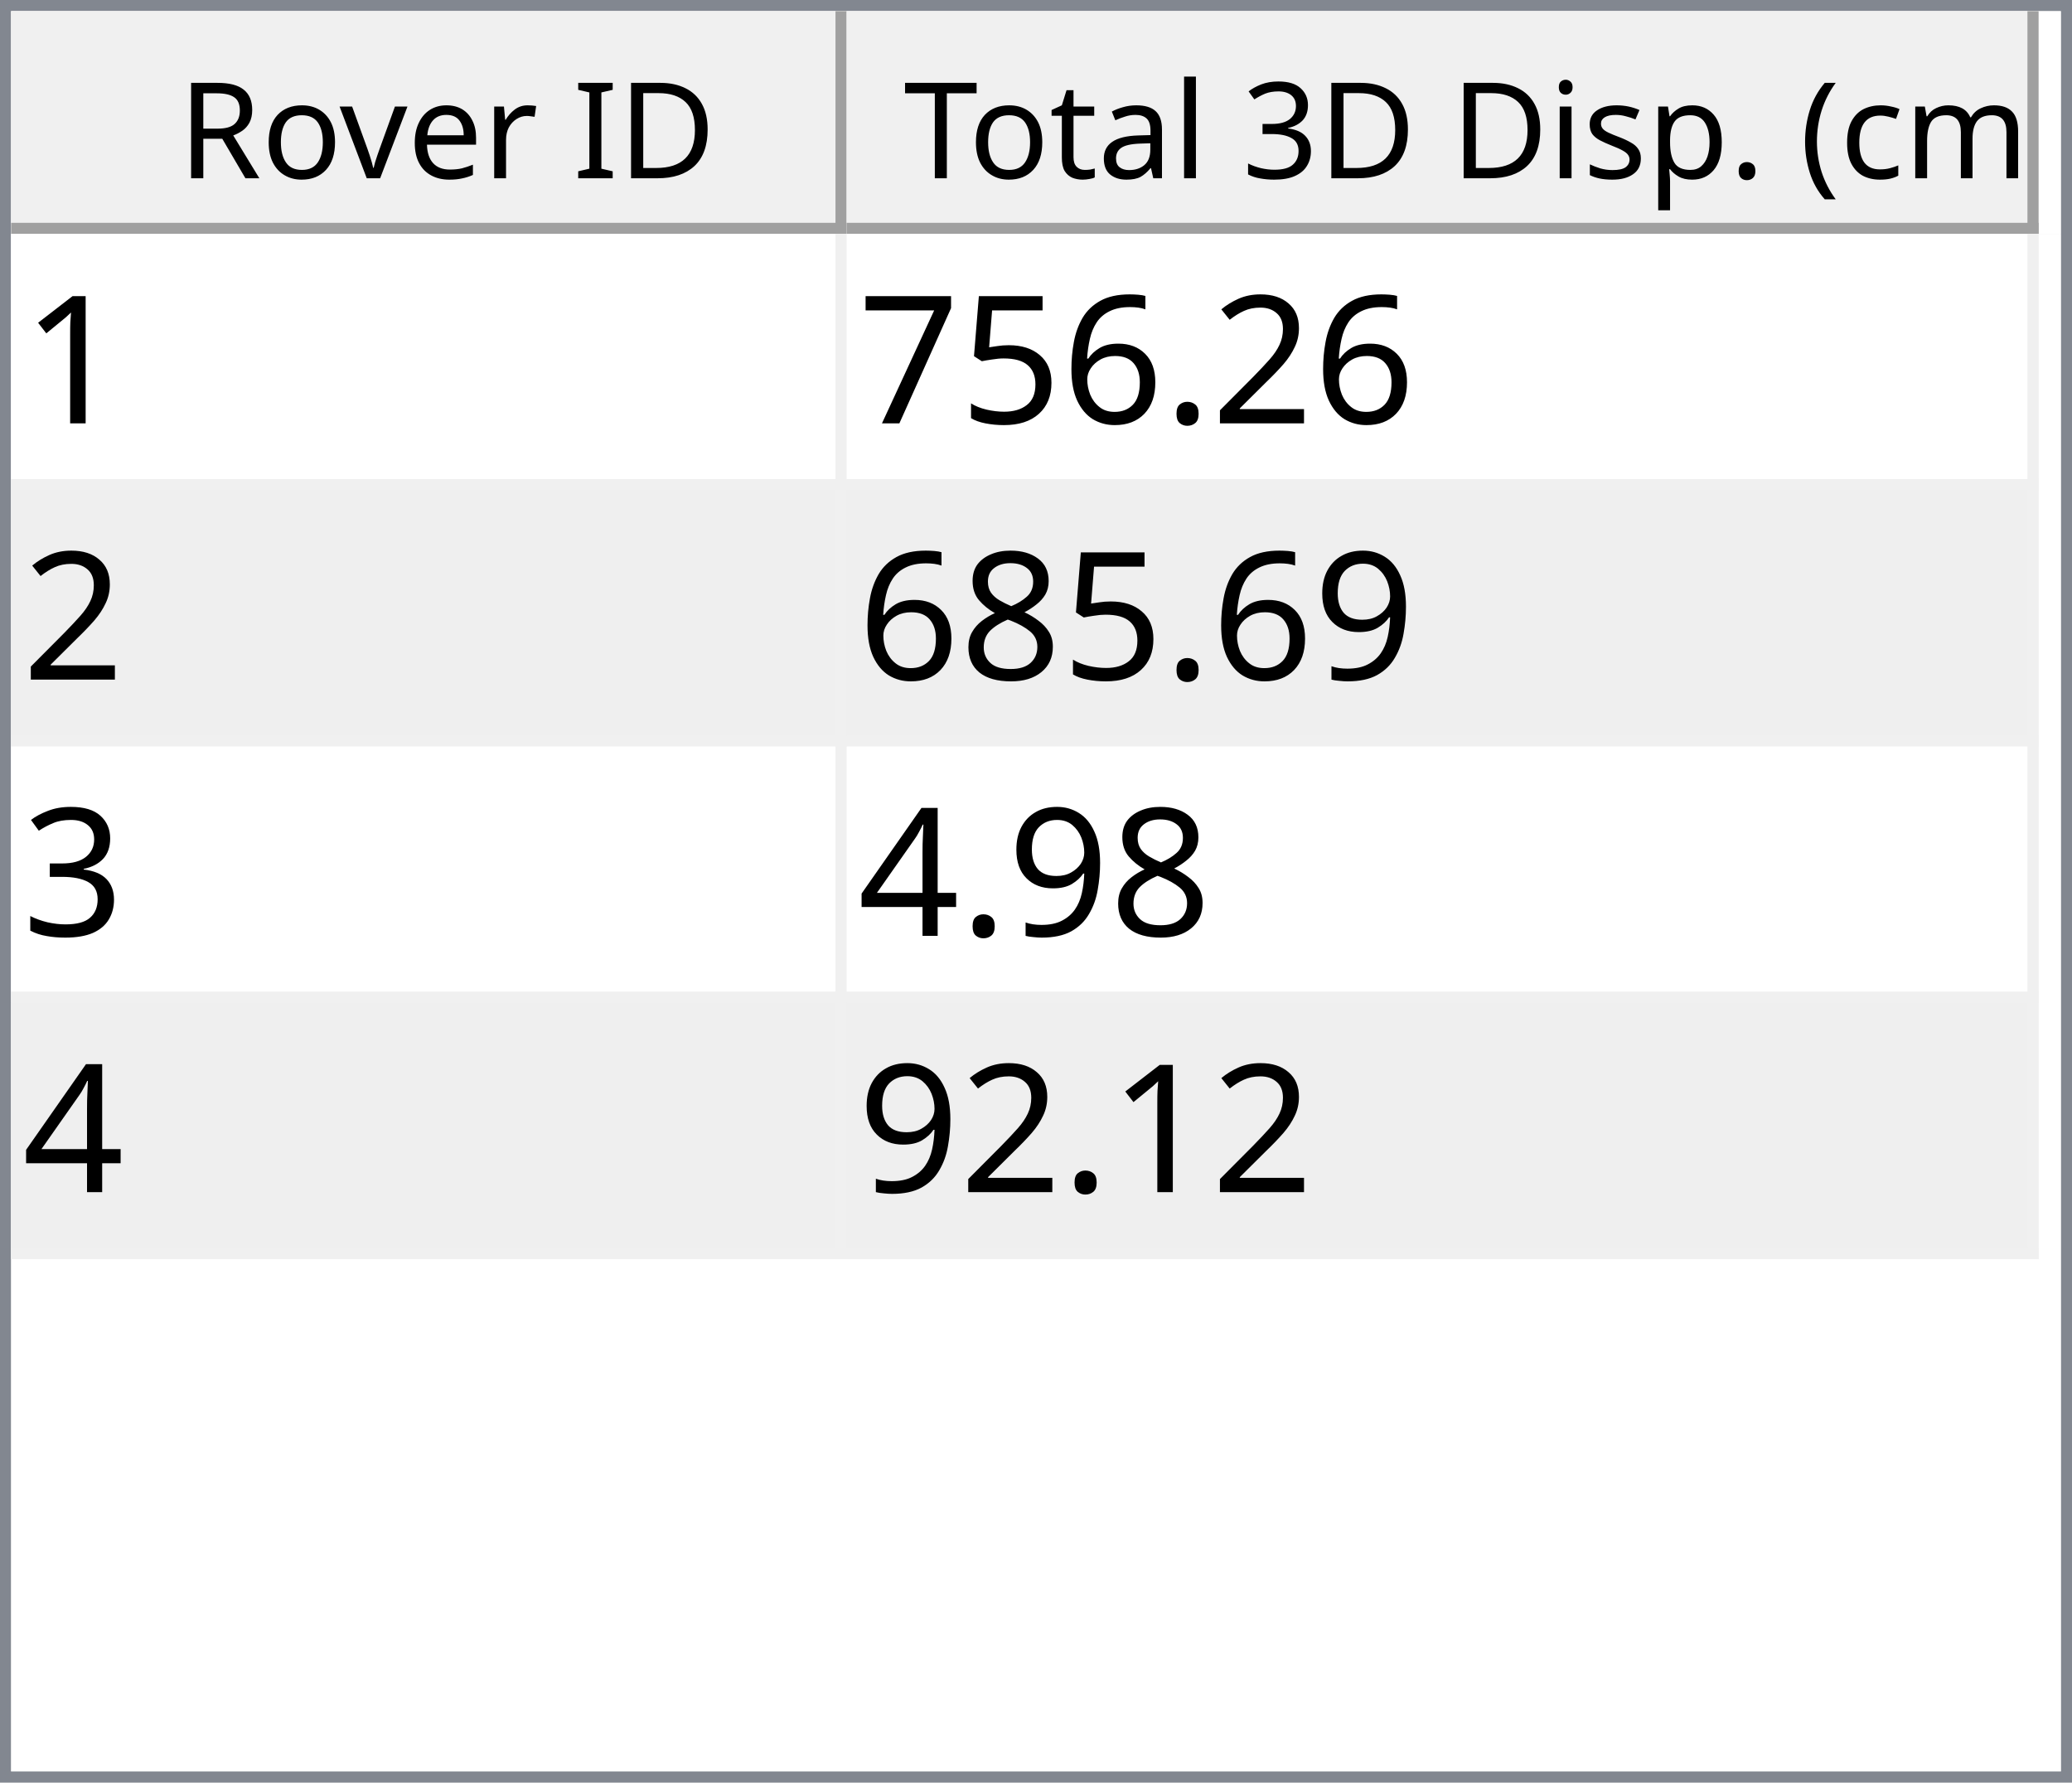
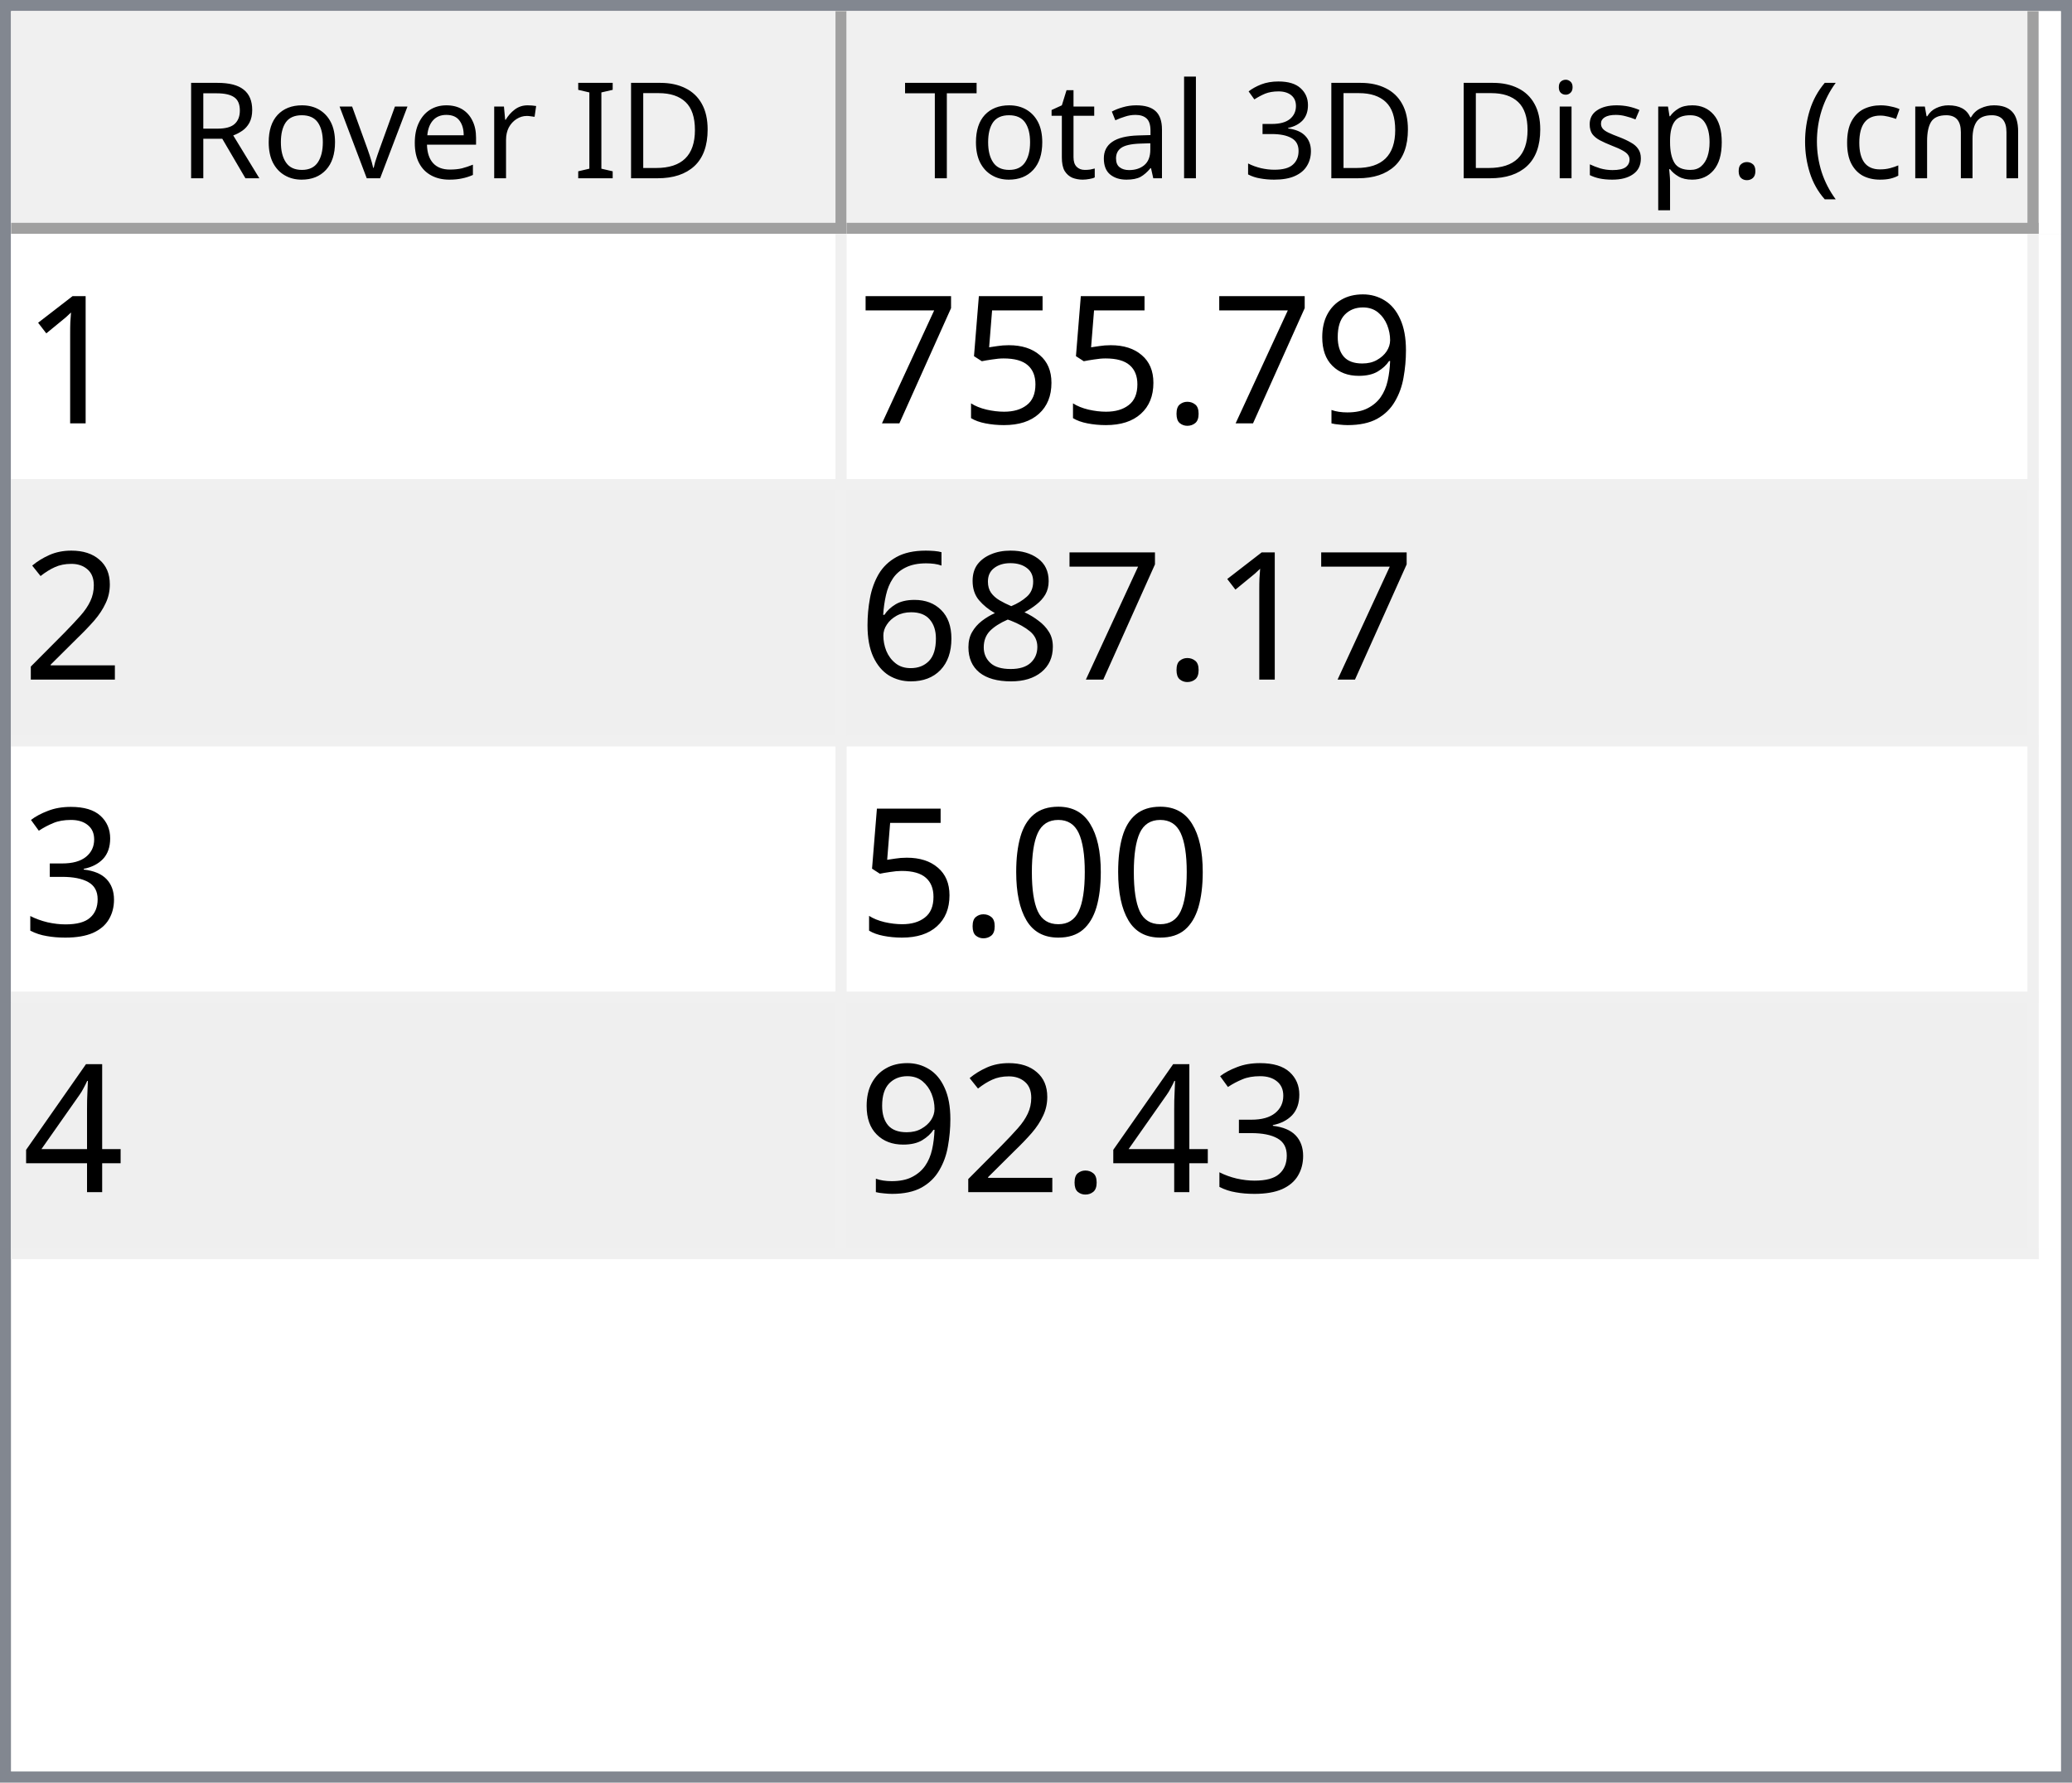
<svg xmlns="http://www.w3.org/2000/svg" style="fill-opacity:1; color-rendering:auto; color-interpolation:auto; text-rendering:auto; stroke:black; stroke-linecap:square; stroke-miterlimit:10; shape-rendering:auto; stroke-opacity:1; fill:black; stroke-dasharray:none; font-weight:normal; stroke-width:1; font-family:'Dialog'; font-style:normal; stroke-linejoin:miter; font-size:12px; stroke-dashoffset:0; image-rendering:auto;" width="186" height="160">
  <defs id="genericDefs" />
  <g>
    <defs id="defs1">
      <clipPath clipPathUnits="userSpaceOnUse" id="clipPath1">
        <path d="M0 0 L186 0 L186 160 L0 160 L0 0 Z" />
      </clipPath>
      <clipPath clipPathUnits="userSpaceOnUse" id="clipPath2">
        <path d="M0 0 L0 160 L186 160 L186 0 Z" />
      </clipPath>
      <clipPath clipPathUnits="userSpaceOnUse" id="clipPath3">
        <path d="M0 0 L0 20 L184 20 L184 0 Z" />
      </clipPath>
      <clipPath clipPathUnits="userSpaceOnUse" id="clipPath4">
        <path d="M0 0 L0 20 L75 20 L75 0 Z" />
      </clipPath>
      <clipPath clipPathUnits="userSpaceOnUse" id="clipPath5">
        <path d="M1 1 L1 19 L74 19 L74 1 Z" />
      </clipPath>
      <clipPath clipPathUnits="userSpaceOnUse" id="clipPath6">
        <path d="M0 0 L0 18 L73 18 L73 0 Z" />
      </clipPath>
      <clipPath clipPathUnits="userSpaceOnUse" id="clipPath7">
        <path d="M-0.5 -0.5 L-0.5 19.5 L74.5 19.5 L74.5 -0.5 Z" />
      </clipPath>
      <clipPath clipPathUnits="userSpaceOnUse" id="clipPath8">
        <path d="M0 0 L0 20 L107 20 L107 0 Z" />
      </clipPath>
      <clipPath clipPathUnits="userSpaceOnUse" id="clipPath9">
        <path d="M1 1 L1 19 L106 19 L106 1 Z" />
      </clipPath>
      <clipPath clipPathUnits="userSpaceOnUse" id="clipPath10">
        <path d="M0 0 L0 18 L105 18 L105 0 Z" />
      </clipPath>
      <clipPath clipPathUnits="userSpaceOnUse" id="clipPath11">
        <path d="M-0.5 -0.5 L-0.5 19.5 L106.5 19.5 L106.5 -0.5 Z" />
      </clipPath>
      <clipPath clipPathUnits="userSpaceOnUse" id="clipPath12">
        <path d="M0 0 L0 138 L184 138 L184 0 Z" />
      </clipPath>
      <clipPath clipPathUnits="userSpaceOnUse" id="clipPath13">
        <path d="M0 0 L0 92 L182 92 L182 0 Z" />
      </clipPath>
      <clipPath clipPathUnits="userSpaceOnUse" id="clipPath14">
        <path d="M-0.5 -0.5 L-0.5 91.5 L181.5 91.5 L181.5 -0.5 Z" />
      </clipPath>
      <clipPath clipPathUnits="userSpaceOnUse" id="clipPath15">
        <path d="M0 0 L0 22 L74 22 L74 0 Z" />
      </clipPath>
      <clipPath clipPathUnits="userSpaceOnUse" id="clipPath16">
        <path d="M0 0 L0 22 L106 22 L106 0 Z" />
      </clipPath>
      <font horiz-adv-x="64.551" id="font1">
        <font-face ascent="107.91" descent="25.098" units-per-em="100" style="font-style:normal; font-family:Segoe UI; font-weight:normal;" />
        <missing-glyph horiz-adv-x="64.551" d="M8.109 0 L8.109 68.266 L56.453 68.266 L56.453 0 L8.109 0 ZM15.328 7.234 L49.219 7.234 L49.219 61.031 L15.328 61.031 L15.328 7.234 Z" />
        <glyph unicode="D" horiz-adv-x="70.117" d="M9.188 0 L9.188 70.016 L28.516 70.016 Q65.531 70.016 65.531 35.891 Q65.531 19.672 55.25 9.836 Q44.969 0 27.734 0 L9.188 0 ZM17.391 62.594 L17.391 7.422 L27.828 7.422 Q41.609 7.422 49.273 14.797 Q56.938 22.172 56.938 35.688 Q56.938 62.594 28.328 62.594 L17.391 62.594 Z" />
        <glyph unicode="I" horiz-adv-x="26.611" d="M17.391 0 L9.188 0 L9.188 70.016 L17.391 70.016 L17.391 0 Z" />
        <glyph unicode=" " horiz-adv-x="27.393" d="" />
        <glyph unicode="r" horiz-adv-x="34.766" d="M34.188 41.891 Q32.078 43.5 28.125 43.5 Q23 43.5 19.555 38.672 Q16.109 33.844 16.109 25.484 L16.109 0 L8.109 0 L8.109 50 L16.109 50 L16.109 39.703 L16.312 39.703 Q18.016 44.969 21.531 47.922 Q25.047 50.875 29.391 50.875 Q32.516 50.875 34.188 50.203 L34.188 41.891 Z" />
        <glyph unicode="e" horiz-adv-x="52.295" d="M48.297 23 L12.984 23 Q13.188 14.656 17.484 10.109 Q21.781 5.562 29.297 5.562 Q37.75 5.562 44.828 11.141 L44.828 3.609 Q38.234 -1.172 27.391 -1.172 Q16.797 -1.172 10.742 5.641 Q4.688 12.453 4.688 24.812 Q4.688 36.469 11.305 43.82 Q17.922 51.172 27.734 51.172 Q37.547 51.172 42.922 44.828 Q48.297 38.484 48.297 27.203 L48.297 23 ZM40.094 29.781 Q40.047 36.719 36.75 40.578 Q33.453 44.438 27.594 44.438 Q21.922 44.438 17.969 40.383 Q14.016 36.328 13.094 29.781 L40.094 29.781 Z" />
        <glyph unicode="v" horiz-adv-x="47.9" d="M47.406 50 L27.484 0 L19.625 0 L0.688 50 L9.469 50 L22.172 13.672 Q23.578 9.672 23.922 6.688 L24.125 6.688 Q24.609 10.453 25.688 13.484 L38.969 50 L47.406 50 Z" />
        <glyph unicode="o" horiz-adv-x="58.594" d="M29 -1.172 Q17.922 -1.172 11.305 5.836 Q4.688 12.844 4.688 24.422 Q4.688 37.016 11.57 44.094 Q18.453 51.172 30.172 51.172 Q41.359 51.172 47.633 44.289 Q53.906 37.406 53.906 25.203 Q53.906 13.234 47.141 6.031 Q40.375 -1.172 29 -1.172 ZM29.594 44.438 Q21.875 44.438 17.383 39.188 Q12.891 33.938 12.891 24.703 Q12.891 15.828 17.43 10.695 Q21.969 5.562 29.594 5.562 Q37.359 5.562 41.531 10.594 Q45.703 15.625 45.703 24.906 Q45.703 34.281 41.531 39.359 Q37.359 44.438 29.594 44.438 Z" />
        <glyph unicode="R" horiz-adv-x="59.814" d="M59.375 0 L49.609 0 L37.891 19.625 Q36.281 22.359 34.766 24.289 Q33.25 26.219 31.664 27.438 Q30.078 28.656 28.25 29.219 Q26.422 29.781 24.125 29.781 L17.391 29.781 L17.391 0 L9.188 0 L9.188 70.016 L30.078 70.016 Q34.672 70.016 38.555 68.867 Q42.438 67.719 45.289 65.375 Q48.141 63.031 49.758 59.547 Q51.375 56.062 51.375 51.375 Q51.375 47.703 50.273 44.656 Q49.172 41.609 47.148 39.211 Q45.125 36.812 42.266 35.133 Q39.406 33.453 35.844 32.516 L35.844 32.328 Q37.594 31.547 38.891 30.547 Q40.188 29.547 41.359 28.18 Q42.531 26.812 43.68 25.078 Q44.828 23.344 46.234 21.047 L59.375 0 ZM17.391 62.594 L17.391 37.203 L28.516 37.203 Q31.594 37.203 34.203 38.133 Q36.812 39.062 38.719 40.797 Q40.625 42.531 41.703 45.047 Q42.781 47.562 42.781 50.688 Q42.781 56.297 39.141 59.445 Q35.5 62.594 28.609 62.594 L17.391 62.594 Z" />
        <glyph unicode=")" horiz-adv-x="30.176" d="M8.297 -15.922 L1.172 -15.922 Q16.406 2.344 16.406 26.812 Q16.406 51.469 1.078 70.016 L8.297 70.016 Q23.531 52.156 23.531 26.703 Q23.531 1.375 8.297 -15.922 Z" />
        <glyph unicode="m" horiz-adv-x="86.133" d="M79.109 0 L71.094 0 L71.094 28.719 Q71.094 37.016 68.531 40.727 Q65.969 44.438 59.906 44.438 Q54.781 44.438 51.195 39.75 Q47.609 35.062 47.609 28.516 L47.609 0 L39.594 0 L39.594 29.688 Q39.594 44.438 28.219 44.438 Q22.953 44.438 19.531 40.016 Q16.109 35.594 16.109 28.516 L16.109 0 L8.109 0 L8.109 50 L16.109 50 L16.109 42.094 L16.312 42.094 Q21.625 51.172 31.844 51.172 Q36.969 51.172 40.773 48.312 Q44.578 45.453 46 40.828 Q51.562 51.172 62.594 51.172 Q79.109 51.172 79.109 30.812 L79.109 0 Z" />
        <glyph unicode="c" horiz-adv-x="46.191" d="M42.188 2.297 Q36.422 -1.172 28.516 -1.172 Q17.828 -1.172 11.258 5.789 Q4.688 12.75 4.688 23.828 Q4.688 36.188 11.766 43.68 Q18.844 51.172 30.672 51.172 Q37.25 51.172 42.281 48.734 L42.281 40.531 Q36.719 44.438 30.375 44.438 Q22.703 44.438 17.797 38.945 Q12.891 33.453 12.891 24.516 Q12.891 15.719 17.508 10.641 Q22.125 5.562 29.891 5.562 Q36.422 5.562 42.188 9.906 L42.188 2.297 Z" />
        <glyph unicode="(" horiz-adv-x="30.176" d="M29.109 -15.922 L21.969 -15.922 Q6.844 1.375 6.844 26.703 Q6.844 52.156 21.969 70.016 L29.203 70.016 Q13.875 51.469 13.875 26.812 Q13.875 2.344 29.109 -15.922 Z" />
        <glyph unicode="." horiz-adv-x="21.68" d="M10.891 -1.078 Q8.641 -1.078 7.055 0.539 Q5.469 2.156 5.469 4.391 Q5.469 6.641 7.055 8.273 Q8.641 9.906 10.891 9.906 Q13.188 9.906 14.797 8.273 Q16.406 6.641 16.406 4.391 Q16.406 2.156 14.797 0.539 Q13.188 -1.078 10.891 -1.078 Z" />
        <glyph unicode="p" horiz-adv-x="58.789" d="M16.312 7.234 L16.109 7.234 L16.109 -23 L8.109 -23 L8.109 50 L16.109 50 L16.109 41.219 L16.312 41.219 Q22.219 51.172 33.594 51.172 Q43.266 51.172 48.688 44.461 Q54.109 37.75 54.109 26.469 Q54.109 13.922 48 6.375 Q41.891 -1.172 31.297 -1.172 Q21.578 -1.172 16.312 7.234 ZM16.109 27.391 L16.109 20.406 Q16.109 14.203 20.141 9.883 Q24.172 5.562 30.375 5.562 Q37.641 5.562 41.773 11.133 Q45.906 16.703 45.906 26.609 Q45.906 34.969 42.047 39.703 Q38.188 44.438 31.594 44.438 Q24.609 44.438 20.359 39.578 Q16.109 34.719 16.109 27.391 Z" />
        <glyph unicode="s" horiz-adv-x="42.432" d="M5.078 1.812 L5.078 10.406 Q11.625 5.562 19.484 5.562 Q30.031 5.562 30.031 12.594 Q30.031 14.594 29.125 15.992 Q28.219 17.391 26.68 18.461 Q25.141 19.531 23.07 20.383 Q21 21.234 18.609 22.172 Q15.281 23.484 12.766 24.828 Q10.25 26.172 8.57 27.859 Q6.891 29.547 6.031 31.695 Q5.172 33.844 5.172 36.719 Q5.172 40.234 6.789 42.945 Q8.406 45.656 11.086 47.484 Q13.766 49.312 17.211 50.242 Q20.656 51.172 24.312 51.172 Q30.812 51.172 35.938 48.922 L35.938 40.828 Q30.422 44.438 23.25 44.438 Q21 44.438 19.195 43.922 Q17.391 43.406 16.094 42.477 Q14.797 41.547 14.086 40.258 Q13.375 38.969 13.375 37.406 Q13.375 35.453 14.086 34.133 Q14.797 32.812 16.164 31.789 Q17.531 30.766 19.484 29.938 Q21.438 29.109 23.922 28.125 Q27.25 26.859 29.883 25.516 Q32.516 24.172 34.375 22.484 Q36.234 20.797 37.234 18.602 Q38.234 16.406 38.234 13.375 Q38.234 9.672 36.602 6.938 Q34.969 4.203 32.234 2.398 Q29.5 0.594 25.93 -0.289 Q22.359 -1.172 18.453 -1.172 Q10.75 -1.172 5.078 1.812 Z" />
        <glyph unicode="i" horiz-adv-x="24.219" d="M12.203 62.703 Q10.062 62.703 8.547 64.164 Q7.031 65.625 7.031 67.875 Q7.031 70.125 8.547 71.609 Q10.062 73.094 12.203 73.094 Q14.406 73.094 15.945 71.609 Q17.484 70.125 17.484 67.875 Q17.484 65.719 15.945 64.211 Q14.406 62.703 12.203 62.703 ZM16.109 0 L8.109 0 L8.109 50 L16.109 50 L16.109 0 Z" />
        <glyph unicode="3" horiz-adv-x="53.906" d="M46.531 19.828 Q46.531 15.094 44.75 11.211 Q42.969 7.328 39.719 4.57 Q36.469 1.812 31.93 0.297 Q27.391 -1.219 21.922 -1.219 Q11.922 -1.219 6 2.594 L6 11.188 Q13.094 5.609 22.219 5.609 Q25.875 5.609 28.828 6.539 Q31.781 7.469 33.906 9.227 Q36.031 10.984 37.18 13.477 Q38.328 15.969 38.328 19.094 Q38.328 32.812 18.797 32.812 L12.984 32.812 L12.984 39.594 L18.5 39.594 Q35.797 39.594 35.797 52.484 Q35.797 64.406 22.609 64.406 Q15.188 64.406 8.688 59.422 L8.688 67.188 Q15.375 71.188 24.609 71.188 Q29 71.188 32.57 69.969 Q36.141 68.75 38.68 66.555 Q41.219 64.359 42.609 61.281 Q44 58.203 44 54.5 Q44 40.672 30.031 36.719 L30.031 36.531 Q33.594 36.141 36.625 34.797 Q39.656 33.453 41.852 31.305 Q44.047 29.156 45.289 26.25 Q46.531 23.344 46.531 19.828 Z" />
        <glyph unicode="l" horiz-adv-x="24.219" d="M16.109 0 L8.109 0 L8.109 74.031 L16.109 74.031 L16.109 0 Z" />
        <glyph unicode="a" horiz-adv-x="50.879" d="M43.891 0 L35.891 0 L35.891 7.812 L35.688 7.812 Q30.469 -1.172 20.312 -1.172 Q12.844 -1.172 8.617 2.781 Q4.391 6.734 4.391 13.281 Q4.391 27.297 20.906 29.594 L35.891 31.688 Q35.891 44.438 25.594 44.438 Q16.547 44.438 9.281 38.281 L9.281 46.484 Q16.656 51.172 26.266 51.172 Q43.891 51.172 43.891 32.516 L43.891 0 ZM35.891 25.297 L23.828 23.641 Q18.266 22.859 15.43 20.875 Q12.594 18.891 12.594 13.875 Q12.594 10.203 15.211 7.883 Q17.828 5.562 22.172 5.562 Q28.125 5.562 32.008 9.742 Q35.891 13.922 35.891 20.312 L35.891 25.297 Z" />
        <glyph unicode="t" horiz-adv-x="33.887" d="M31.297 0.484 Q28.469 -1.078 23.828 -1.078 Q10.688 -1.078 10.688 13.578 L10.688 43.172 L2.094 43.172 L2.094 50 L10.688 50 L10.688 62.203 L18.703 64.797 L18.703 50 L31.297 50 L31.297 43.172 L18.703 43.172 L18.703 14.984 Q18.703 9.969 20.414 7.82 Q22.125 5.672 26.078 5.672 Q29.109 5.672 31.297 7.328 L31.297 0.484 Z" />
        <glyph unicode="T" horiz-adv-x="52.393" d="M50.594 62.594 L30.375 62.594 L30.375 0 L22.172 0 L22.172 62.594 L2 62.594 L2 70.016 L50.594 70.016 L50.594 62.594 Z" />
      </font>
      <font horiz-adv-x="75.0" id="font2">
        <font-face ascent="100.537" descent="21.973" units-per-em="100" style="font-style:normal; font-family:sans-serif; font-weight:normal;" />
        <missing-glyph horiz-adv-x="75.0" d="M12.5 0 L12.5 62.5 L62.5 62.5 L62.5 0 L12.5 0 ZM14.062 1.562 L60.938 1.562 L60.938 60.938 L14.062 60.938 L14.062 1.562 Z" />
        <glyph unicode="1" horiz-adv-x="55.615" d="M37.25 0 L28.469 0 L28.469 56 Q25.297 52.984 20.141 49.953 Q14.984 46.922 10.891 45.406 L10.891 53.906 Q18.266 57.375 23.781 62.305 Q29.297 67.234 31.594 71.875 L37.25 71.875 L37.25 0 Z" />
-         <glyph unicode="2" horiz-adv-x="55.615" d="M50.344 8.453 L50.344 0 L3.031 0 Q2.938 3.172 4.047 6.109 Q5.859 10.938 9.836 15.625 Q13.812 20.312 21.344 26.469 Q33.016 36.031 37.117 41.625 Q41.219 47.219 41.219 52.203 Q41.219 57.422 37.477 61.008 Q33.734 64.594 27.734 64.594 Q21.391 64.594 17.578 60.789 Q13.766 56.984 13.719 50.25 L4.688 51.172 Q5.609 61.281 11.664 66.578 Q17.719 71.875 27.938 71.875 Q38.234 71.875 44.242 66.164 Q50.25 60.453 50.25 52 Q50.25 47.703 48.492 43.555 Q46.734 39.406 42.656 34.812 Q38.578 30.219 29.109 22.219 Q21.188 15.578 18.945 13.211 Q16.703 10.844 15.234 8.453 L50.344 8.453 Z" />
+         <glyph unicode="9" horiz-adv-x="55.615" d="M5.469 16.547 L13.922 17.328 Q14.984 11.375 18.016 8.688 Q21.047 6 25.781 6 Q29.828 6 32.883 7.859 Q35.938 9.719 37.891 12.82 Q39.844 15.922 41.164 21.195 Q42.484 26.469 42.484 31.938 Q42.484 32.516 42.438 33.688 Q39.797 29.5 35.234 26.883 Q30.672 24.266 25.344 24.266 Q16.453 24.266 10.305 30.711 Q4.156 37.156 4.156 47.703 Q4.156 58.594 10.578 65.234 Q17 71.875 26.656 71.875 Q33.641 71.875 39.43 68.117 Q45.219 64.359 48.219 57.398 Q51.219 50.438 51.219 37.25 Q51.219 23.531 48.242 15.406 Q45.266 7.281 39.383 3.031 Q33.5 -1.219 25.594 -1.219 Q17.188 -1.219 11.867 3.445 Q6.547 8.109 5.469 16.547 ZM41.453 48.141 Q41.453 55.719 37.43 60.156 Q33.406 64.594 27.734 64.594 Q21.875 64.594 17.531 59.812 Q13.188 55.031 13.188 47.406 Q13.188 40.578 17.312 36.305 Q21.438 32.031 27.484 32.031 Q33.594 32.031 37.523 36.305 Q41.453 40.578 41.453 48.141 Z" />
        <glyph unicode="." horiz-adv-x="27.783" d="M9.078 0 L9.078 10.016 L19.094 10.016 L19.094 0 L9.078 0 Z" />
-         <glyph unicode="6" horiz-adv-x="55.615" d="M49.75 54.047 L41.016 53.375 Q39.844 58.547 37.703 60.891 Q34.125 64.656 28.906 64.656 Q24.703 64.656 21.531 62.312 Q17.391 59.281 14.992 53.469 Q12.594 47.656 12.5 36.922 Q15.672 41.75 20.266 44.094 Q24.859 46.438 29.891 46.438 Q38.672 46.438 44.852 39.969 Q51.031 33.5 51.031 23.25 Q51.031 16.5 48.125 10.719 Q45.219 4.938 40.141 1.859 Q35.062 -1.219 28.609 -1.219 Q17.625 -1.219 10.695 6.859 Q3.766 14.938 3.766 33.5 Q3.766 54.25 11.422 63.672 Q18.109 71.875 29.438 71.875 Q37.891 71.875 43.289 67.141 Q48.688 62.406 49.75 54.047 ZM13.875 23.188 Q13.875 18.656 15.797 14.508 Q17.719 10.359 21.188 8.18 Q24.656 6 28.469 6 Q34.031 6 38.039 10.492 Q42.047 14.984 42.047 22.703 Q42.047 30.125 38.086 34.398 Q34.125 38.672 28.125 38.672 Q22.172 38.672 18.023 34.398 Q13.875 30.125 13.875 23.188 Z" />
        <glyph unicode="5" horiz-adv-x="55.615" d="M4.156 18.75 L13.375 19.531 Q14.406 12.797 18.141 9.398 Q21.875 6 27.156 6 Q33.5 6 37.891 10.789 Q42.281 15.578 42.281 23.484 Q42.281 31 38.062 35.352 Q33.844 39.703 27 39.703 Q22.75 39.703 19.336 37.773 Q15.922 35.844 13.969 32.766 L5.719 33.844 L12.641 70.609 L48.25 70.609 L48.25 62.203 L19.672 62.203 L15.828 42.969 Q22.266 47.469 29.344 47.469 Q38.719 47.469 45.164 40.969 Q51.609 34.469 51.609 24.266 Q51.609 14.547 45.953 7.469 Q39.062 -1.219 27.156 -1.219 Q17.391 -1.219 11.211 4.25 Q5.031 9.719 4.156 18.75 Z" />
        <glyph unicode="7" horiz-adv-x="55.615" d="M4.734 62.203 L4.734 70.656 L51.078 70.656 L51.078 63.812 Q44.234 56.547 37.523 44.484 Q30.812 32.422 27.156 19.672 Q24.516 10.688 23.781 0 L14.75 0 Q14.891 8.453 18.062 20.414 Q21.234 32.375 27.172 43.484 Q33.109 54.594 39.797 62.203 L4.734 62.203 Z" />
-         <glyph unicode="9" horiz-adv-x="55.615" d="M5.469 16.547 L13.922 17.328 Q14.984 11.375 18.016 8.688 Q21.047 6 25.781 6 Q29.828 6 32.883 7.859 Q35.938 9.719 37.891 12.82 Q39.844 15.922 41.164 21.195 Q42.484 26.469 42.484 31.938 Q42.484 32.516 42.438 33.688 Q39.797 29.5 35.234 26.883 Q30.672 24.266 25.344 24.266 Q16.453 24.266 10.305 30.711 Q4.156 37.156 4.156 47.703 Q4.156 58.594 10.578 65.234 Q17 71.875 26.656 71.875 Q33.641 71.875 39.43 68.117 Q45.219 64.359 48.219 57.398 Q51.219 50.438 51.219 37.25 Q51.219 23.531 48.242 15.406 Q45.266 7.281 39.383 3.031 Q33.5 -1.219 25.594 -1.219 Q17.188 -1.219 11.867 3.445 Q6.547 8.109 5.469 16.547 ZM41.453 48.141 Q41.453 55.719 37.43 60.156 Q33.406 64.594 27.734 64.594 Q21.875 64.594 17.531 59.812 Q13.188 55.031 13.188 47.406 Q13.188 40.578 17.312 36.305 Q21.438 32.031 27.484 32.031 Q33.594 32.031 37.523 36.305 Q41.453 40.578 41.453 48.141 Z" />
+         <glyph unicode="2" horiz-adv-x="55.615" d="M50.344 8.453 L50.344 0 L3.031 0 Q2.938 3.172 4.047 6.109 Q5.859 10.938 9.836 15.625 Q13.812 20.312 21.344 26.469 Q33.016 36.031 37.117 41.625 Q41.219 47.219 41.219 52.203 Q41.219 57.422 37.477 61.008 Q33.734 64.594 27.734 64.594 Q21.391 64.594 17.578 60.789 Q13.766 56.984 13.719 50.25 L4.688 51.172 Q5.609 61.281 11.664 66.578 Q17.719 71.875 27.938 71.875 Q38.234 71.875 44.242 66.164 Q50.25 60.453 50.25 52 Q50.25 47.703 48.492 43.555 Q46.734 39.406 42.656 34.812 Q38.578 30.219 29.109 22.219 Q21.188 15.578 18.945 13.211 Q16.703 10.844 15.234 8.453 L50.344 8.453 Z" />
        <glyph unicode="8" horiz-adv-x="55.615" d="M17.672 38.812 Q12.203 40.828 9.57 44.539 Q6.938 48.25 6.938 53.422 Q6.938 61.234 12.555 66.555 Q18.172 71.875 27.484 71.875 Q36.859 71.875 42.578 66.43 Q48.297 60.984 48.297 53.172 Q48.297 48.188 45.68 44.508 Q43.062 40.828 37.75 38.812 Q44.344 36.672 47.781 31.883 Q51.219 27.094 51.219 20.453 Q51.219 11.281 44.727 5.031 Q38.234 -1.219 27.641 -1.219 Q17.047 -1.219 10.547 5.055 Q4.047 11.328 4.047 20.703 Q4.047 27.688 7.594 32.398 Q11.141 37.109 17.672 38.812 ZM15.922 53.719 Q15.922 48.641 19.195 45.414 Q22.469 42.188 27.688 42.188 Q32.766 42.188 36.016 45.383 Q39.266 48.578 39.266 53.219 Q39.266 58.062 35.914 61.359 Q32.562 64.656 27.594 64.656 Q22.562 64.656 19.242 61.43 Q15.922 58.203 15.922 53.719 ZM13.094 20.656 Q13.094 16.891 14.875 13.375 Q16.656 9.859 20.172 7.93 Q23.688 6 27.734 6 Q34.031 6 38.133 10.055 Q42.234 14.109 42.234 20.359 Q42.234 26.703 38.016 30.859 Q33.797 35.016 27.438 35.016 Q21.234 35.016 17.164 30.914 Q13.094 26.812 13.094 20.656 Z" />
+         <glyph unicode="6" horiz-adv-x="55.615" d="M49.75 54.047 L41.016 53.375 Q39.844 58.547 37.703 60.891 Q34.125 64.656 28.906 64.656 Q24.703 64.656 21.531 62.312 Q17.391 59.281 14.992 53.469 Q12.594 47.656 12.5 36.922 Q15.672 41.75 20.266 44.094 Q24.859 46.438 29.891 46.438 Q38.672 46.438 44.852 39.969 Q51.031 33.5 51.031 23.25 Q51.031 16.5 48.125 10.719 Q45.219 4.938 40.141 1.859 Q35.062 -1.219 28.609 -1.219 Q17.625 -1.219 10.695 6.859 Q3.766 14.938 3.766 33.5 Q3.766 54.25 11.422 63.672 Q18.109 71.875 29.438 71.875 Q37.891 71.875 43.289 67.141 Q48.688 62.406 49.75 54.047 ZM13.875 23.188 Q13.875 18.656 15.797 14.508 Q17.719 10.359 21.188 8.18 Q24.656 6 28.469 6 Q34.031 6 38.039 10.492 Q42.047 14.984 42.047 22.703 Q42.047 30.125 38.086 34.398 Q34.125 38.672 28.125 38.672 Q22.172 38.672 18.023 34.398 Q13.875 30.125 13.875 23.188 Z" />
        <glyph unicode="3" horiz-adv-x="55.615" d="M4.203 18.891 L12.984 20.062 Q14.5 12.594 18.141 9.297 Q21.781 6 27 6 Q33.203 6 37.477 10.297 Q41.75 14.594 41.75 20.953 Q41.75 27 37.797 30.93 Q33.844 34.859 27.734 34.859 Q25.25 34.859 21.531 33.891 L22.516 41.609 Q23.391 41.5 23.922 41.5 Q29.547 41.5 34.039 44.43 Q38.531 47.359 38.531 53.469 Q38.531 58.297 35.258 61.477 Q31.984 64.656 26.812 64.656 Q21.688 64.656 18.266 61.43 Q14.844 58.203 13.875 51.766 L5.078 53.328 Q6.688 62.156 12.398 67.016 Q18.109 71.875 26.609 71.875 Q32.469 71.875 37.398 69.359 Q42.328 66.844 44.945 62.5 Q47.562 58.156 47.562 53.266 Q47.562 48.641 45.07 44.828 Q42.578 41.016 37.703 38.766 Q44.047 37.312 47.562 32.695 Q51.078 28.078 51.078 21.141 Q51.078 11.766 44.242 5.25 Q37.406 -1.266 26.953 -1.266 Q17.531 -1.266 11.305 4.352 Q5.078 9.969 4.203 18.891 Z" />
+         <glyph unicode="0" horiz-adv-x="55.615" d="M4.156 35.297 Q4.156 48 6.766 55.742 Q9.375 63.484 14.523 67.68 Q19.672 71.875 27.484 71.875 Q33.25 71.875 37.594 69.555 Q41.938 67.234 44.773 62.867 Q47.609 58.5 49.219 52.227 Q50.828 45.953 50.828 35.297 Q50.828 22.703 48.242 14.969 Q45.656 7.234 40.508 3.008 Q35.359 -1.219 27.484 -1.219 Q17.141 -1.219 11.234 6.203 Q4.156 15.141 4.156 35.297 ZM13.188 35.297 Q13.188 17.672 17.312 11.836 Q21.438 6 27.484 6 Q33.547 6 37.672 11.859 Q41.797 17.719 41.797 35.297 Q41.797 52.984 37.672 58.789 Q33.547 64.594 27.391 64.594 Q21.344 64.594 17.719 59.469 Q13.188 52.938 13.188 35.297 Z" />
        <glyph unicode="4" horiz-adv-x="55.615" d="M32.328 0 L32.328 17.141 L1.266 17.141 L1.266 25.203 L33.938 71.578 L41.109 71.578 L41.109 25.203 L50.781 25.203 L50.781 17.141 L41.109 17.141 L41.109 0 L32.328 0 ZM32.328 25.203 L32.328 57.469 L9.906 25.203 L32.328 25.203 Z" />
      </font>
    </defs>
    <g style="fill:white; stroke:white;">
      <rect x="0" y="0" width="186" style="clip-path:url(#clipPath1); stroke:none;" height="160" />
    </g>
    <g style="fill:white; text-rendering:optimizeSpeed; color-rendering:optimizeSpeed; image-rendering:optimizeSpeed; shape-rendering:crispEdges; stroke:white; color-interpolation:sRGB;">
      <rect x="0" width="186" height="160" y="0" style="stroke:none;" />
      <path style="stroke:none;" d="M0 160 L186 160 L186 0 L0 0 Z" />
    </g>
    <g style="fill:rgb(240,240,240); font-family:'Segoe UI'; stroke:rgb(240,240,240);">
      <rect x="0" y="0" width="186" style="clip-path:url(#clipPath2); stroke:none;" height="160" />
    </g>
    <g style="fill:rgb(130,135,144); font-family:'Segoe UI'; stroke:rgb(130,135,144);">
      <path d="M0 0 L186 0 L186 160 L0 160 L0 0 ZM1 1 L185 1 L185 159 L1 159 L1 1 Z" style="fill-rule:evenodd; clip-path:url(#clipPath2); stroke:none;" />
    </g>
    <g style="fill:white; font-family:'Segoe UI'; stroke:white;" transform="translate(1,1)">
      <rect x="0" y="0" width="184" style="clip-path:url(#clipPath3); stroke:none;" height="20" />
    </g>
    <g style="fill:rgb(240,240,240); font-family:'Segoe UI'; stroke:rgb(240,240,240);" transform="translate(1,1)">
      <rect x="0" y="0" width="75" style="clip-path:url(#clipPath4); stroke:none;" height="20" />
    </g>
    <g style="font-family:'Segoe UI';" transform="translate(2,2)">
      <text x="14" xml:space="preserve" y="14" style="clip-path:url(#clipPath6); stroke:none;">Rover ID</text>
    </g>
    <g style="fill:rgb(160,160,160); font-family:'Segoe UI'; stroke:rgb(160,160,160); stroke-linejoin:bevel;" transform="translate(1.5,1.5)">
      <line x1="74" x2="74" y1="0" style="fill:none; clip-path:url(#clipPath7);" y2="19" />
    </g>
    <g style="fill:rgb(160,160,160); font-family:'Segoe UI'; stroke:rgb(160,160,160); stroke-linejoin:bevel;" transform="matrix(1,0,0,1,1,1) translate(0.5,0.5)">
      <line x1="0" x2="74" y1="19" style="fill:none; clip-path:url(#clipPath7);" y2="19" />
    </g>
    <g style="fill:rgb(240,240,240); font-family:'Segoe UI'; stroke:rgb(240,240,240);" transform="translate(76,1)">
      <rect x="0" y="0" width="107" style="clip-path:url(#clipPath8); stroke:none;" height="20" />
    </g>
    <g style="font-family:'Segoe UI';" transform="translate(77,2)">
      <text x="1" xml:space="preserve" y="14" style="clip-path:url(#clipPath10); stroke:none;"> Total 3D Disp. (cm)</text>
    </g>
    <g style="fill:rgb(160,160,160); font-family:'Segoe UI'; stroke:rgb(160,160,160); stroke-linejoin:bevel;" transform="translate(76.5,1.5)">
      <line x1="106" x2="106" y1="0" style="fill:none; clip-path:url(#clipPath11);" y2="19" />
    </g>
    <g style="fill:rgb(160,160,160); font-family:'Segoe UI'; stroke:rgb(160,160,160); stroke-linejoin:bevel;" transform="matrix(1,0,0,1,76,1) translate(0.5,0.5)">
      <line x1="0" x2="106" y1="19" style="fill:none; clip-path:url(#clipPath11);" y2="19" />
    </g>
    <g style="fill:white; font-family:'Segoe UI'; stroke:white;" transform="translate(1,21)">
      <rect x="0" y="0" width="184" style="clip-path:url(#clipPath12); stroke:none;" height="138" />
    </g>
    <g style="fill:rgb(240,240,240); font-size:16px; font-family:sans-serif; stroke:rgb(240,240,240);" transform="translate(1,21)">
      <rect x="0" y="0" width="182" style="clip-path:url(#clipPath13); stroke:none;" height="92" />
      <line transform="translate(0.5,0.5)" x1="0" x2="181" y1="22" style="clip-path:url(#clipPath14); fill:none; stroke-linejoin:bevel;" y2="22" />
    </g>
    <g transform="matrix(1,0,0,1,1,21) translate(0.5,0.5)" style="fill:rgb(240,240,240); font-size:16px; font-family:sans-serif; stroke:rgb(240,240,240); stroke-linejoin:bevel;">
      <line x1="0" x2="181" y1="45" style="fill:none; clip-path:url(#clipPath14);" y2="45" />
    </g>
    <g transform="matrix(1,0,0,1,1,21) translate(0.5,0.5)" style="fill:rgb(240,240,240); font-size:16px; font-family:sans-serif; stroke:rgb(240,240,240); stroke-linejoin:bevel;">
      <line x1="0" x2="181" y1="68" style="fill:none; clip-path:url(#clipPath14);" y2="68" />
    </g>
    <g transform="matrix(1,0,0,1,1,21) translate(0.5,0.5)" style="fill:rgb(240,240,240); font-size:16px; font-family:sans-serif; stroke:rgb(240,240,240); stroke-linejoin:bevel;">
      <line x1="0" x2="181" y1="91" style="fill:none; clip-path:url(#clipPath14);" y2="91" />
    </g>
    <g transform="matrix(1,0,0,1,1,21) translate(0.5,0.5)" style="fill:rgb(240,240,240); font-size:16px; font-family:sans-serif; stroke:rgb(240,240,240); stroke-linejoin:bevel;">
      <line x1="74" x2="74" y1="0" style="fill:none; clip-path:url(#clipPath14);" y2="91" />
    </g>
    <g transform="matrix(1,0,0,1,1,21) translate(0.5,0.5)" style="fill:rgb(240,240,240); font-size:16px; font-family:sans-serif; stroke:rgb(240,240,240); stroke-linejoin:bevel;">
      <line x1="181" x2="181" y1="0" style="fill:none; clip-path:url(#clipPath14);" y2="91" />
    </g>
    <g style="fill:white; font-size:16px; font-family:sans-serif; stroke:white;" transform="matrix(1,0,0,1,1,21)">
      <rect x="0" y="0" width="74" style="clip-path:url(#clipPath15); stroke:none;" height="22" />
      <text x="1" y="17" style="fill:black; clip-path:url(#clipPath15); stroke:none;" xml:space="preserve">1</text>
    </g>
    <g style="fill:white; font-size:16px; font-family:sans-serif; stroke:white;" transform="matrix(1,0,0,1,1,21) translate(75,0)">
      <rect x="0" y="0" width="106" style="clip-path:url(#clipPath16); stroke:none;" height="22" />
-       <text x="1" y="17" style="fill:black; clip-path:url(#clipPath16); stroke:none;" xml:space="preserve">756.26</text>
+       <text x="1" y="17" style="fill:black; clip-path:url(#clipPath16); stroke:none;" xml:space="preserve">755.79</text>
    </g>
    <g style="fill:rgb(239,239,239); font-size:16px; font-family:sans-serif; stroke:rgb(239,239,239);" transform="matrix(1,0,0,1,1,21) translate(0,23)">
      <rect x="0" y="0" width="74" style="clip-path:url(#clipPath15); stroke:none;" height="22" />
      <text x="1" y="17" style="fill:black; clip-path:url(#clipPath15); stroke:none;" xml:space="preserve">2</text>
    </g>
    <g style="fill:rgb(239,239,239); font-size:16px; font-family:sans-serif; stroke:rgb(239,239,239);" transform="matrix(1,0,0,1,1,21) translate(75,23)">
      <rect x="0" y="0" width="106" style="clip-path:url(#clipPath16); stroke:none;" height="22" />
-       <text x="1" y="17" style="fill:black; clip-path:url(#clipPath16); stroke:none;" xml:space="preserve">685.69</text>
+       <text x="1" y="17" style="fill:black; clip-path:url(#clipPath16); stroke:none;" xml:space="preserve">687.17</text>
    </g>
    <g style="fill:white; font-size:16px; font-family:sans-serif; stroke:white;" transform="matrix(1,0,0,1,1,21) translate(0,46)">
      <rect x="0" y="0" width="74" style="clip-path:url(#clipPath15); stroke:none;" height="22" />
      <text x="1" y="17" style="fill:black; clip-path:url(#clipPath15); stroke:none;" xml:space="preserve">3</text>
    </g>
    <g style="fill:white; font-size:16px; font-family:sans-serif; stroke:white;" transform="matrix(1,0,0,1,1,21) translate(75,46)">
      <rect x="0" y="0" width="106" style="clip-path:url(#clipPath16); stroke:none;" height="22" />
-       <text x="1" y="17" style="fill:black; clip-path:url(#clipPath16); stroke:none;" xml:space="preserve">4.98</text>
+       <text x="1" y="17" style="fill:black; clip-path:url(#clipPath16); stroke:none;" xml:space="preserve">5.00</text>
    </g>
    <g style="fill:rgb(239,239,239); font-size:16px; font-family:sans-serif; stroke:rgb(239,239,239);" transform="matrix(1,0,0,1,1,21) translate(0,69)">
      <rect x="0" y="0" width="74" style="clip-path:url(#clipPath15); stroke:none;" height="22" />
      <text x="1" y="17" style="fill:black; clip-path:url(#clipPath15); stroke:none;" xml:space="preserve">4</text>
    </g>
    <g style="fill:rgb(239,239,239); font-size:16px; font-family:sans-serif; stroke:rgb(239,239,239);" transform="matrix(1,0,0,1,1,21) translate(75,69)">
      <rect x="0" y="0" width="106" style="clip-path:url(#clipPath16); stroke:none;" height="22" />
-       <text x="1" y="17" style="fill:black; clip-path:url(#clipPath16); stroke:none;" xml:space="preserve">92.12</text>
+       <text x="1" y="17" style="fill:black; clip-path:url(#clipPath16); stroke:none;" xml:space="preserve">92.43</text>
    </g>
  </g>
</svg>
